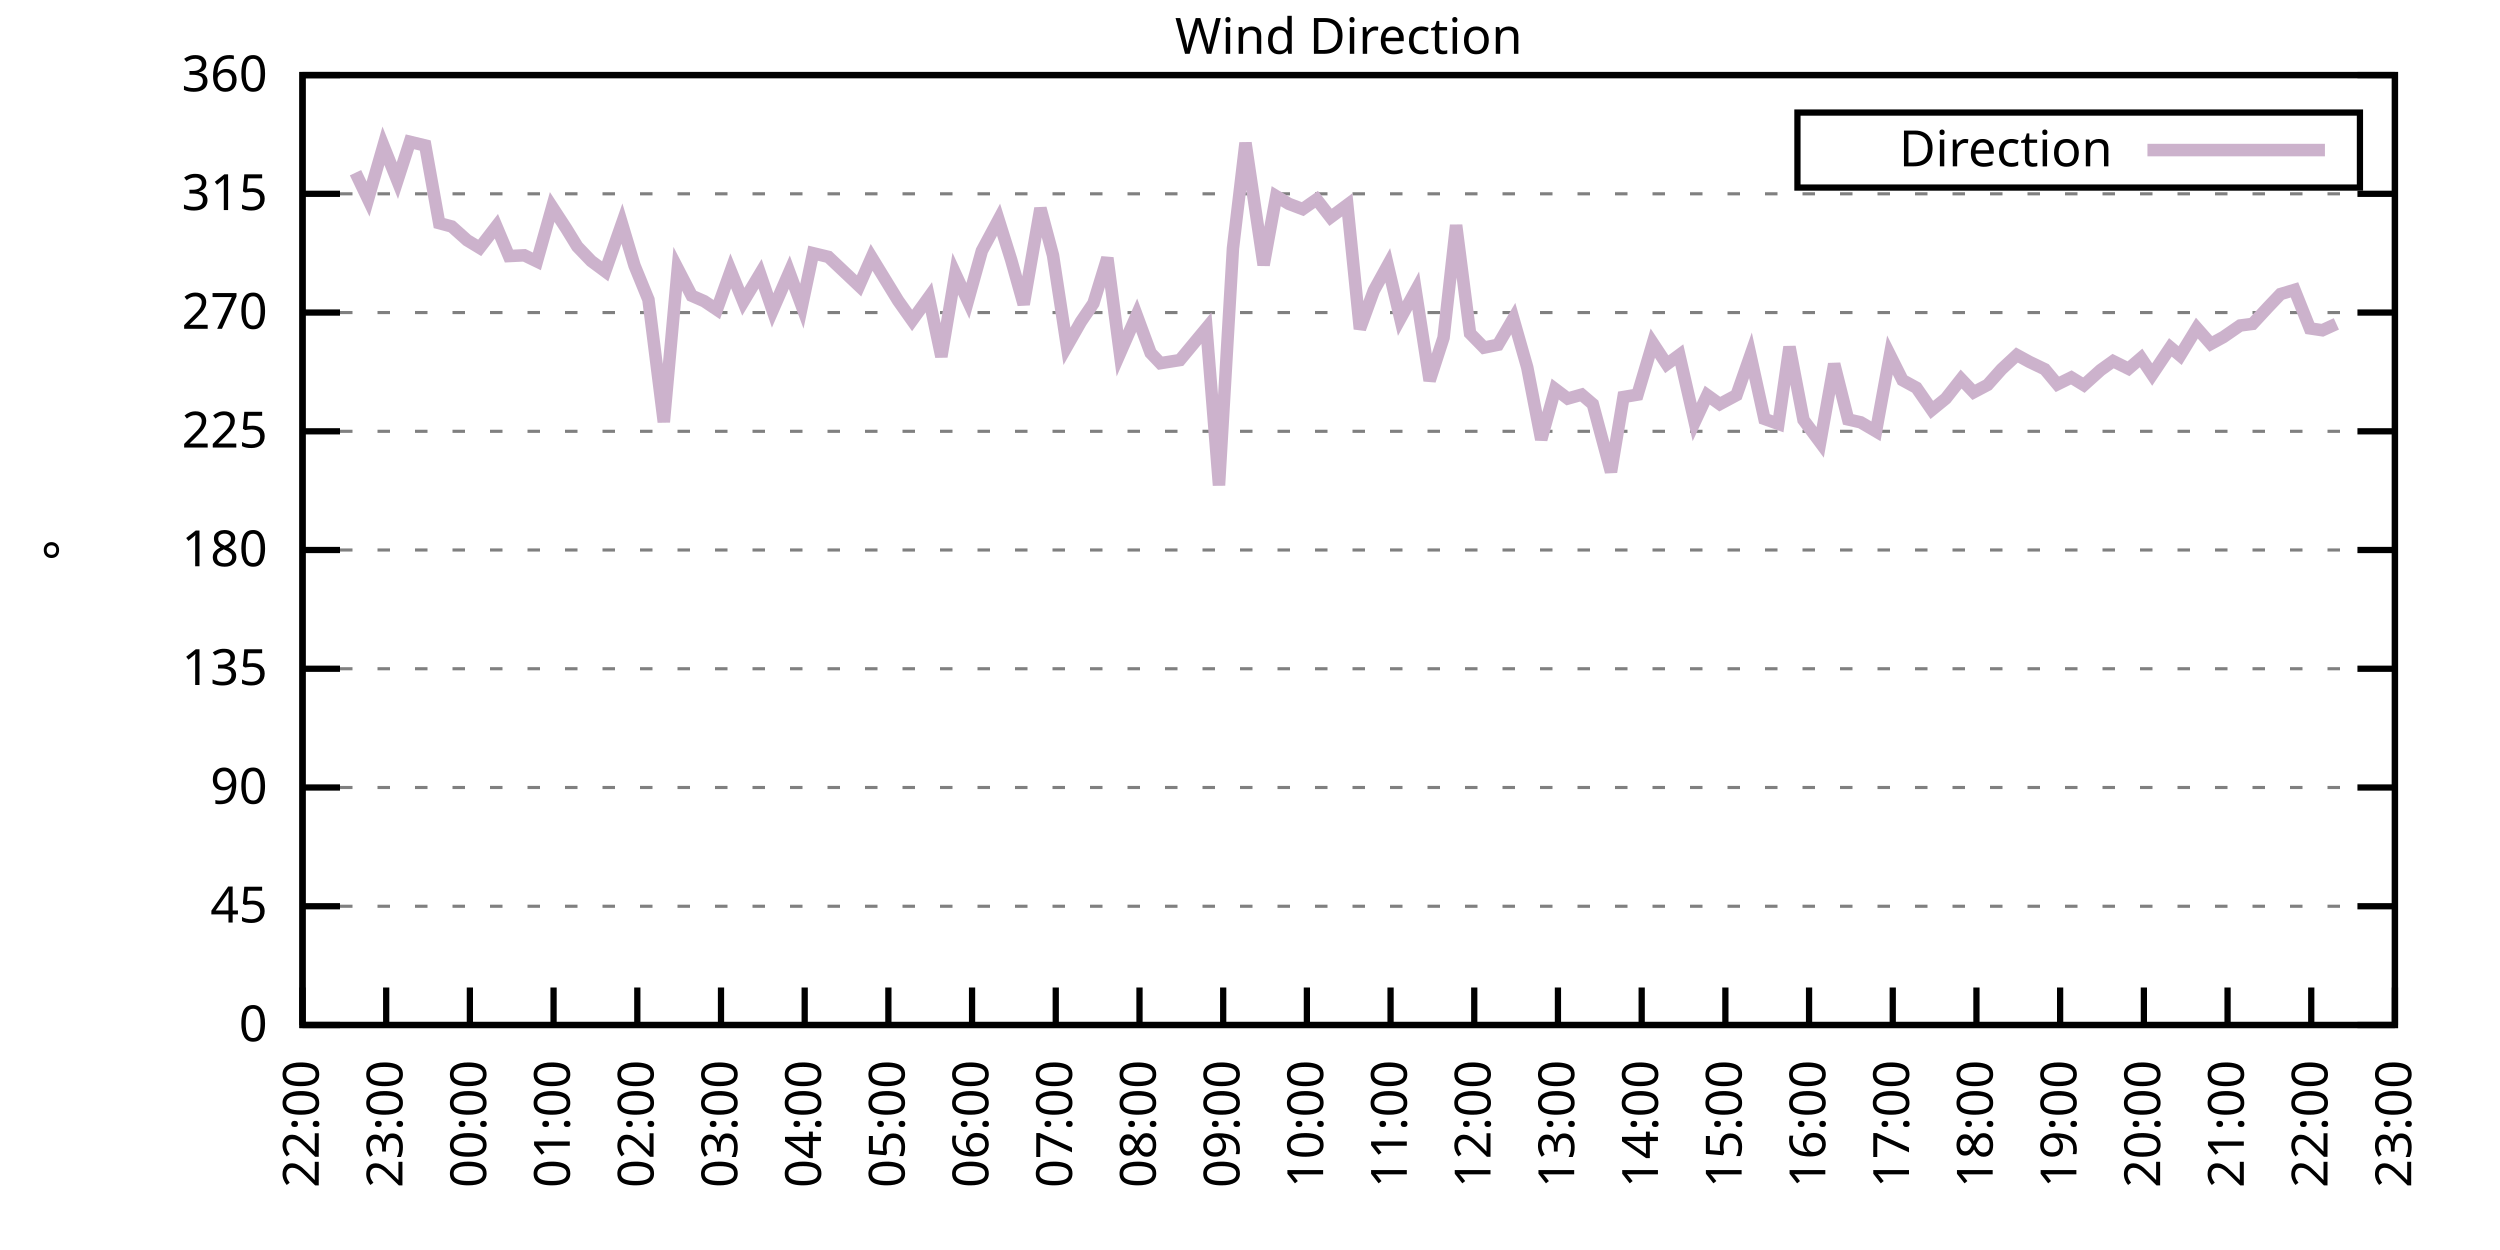
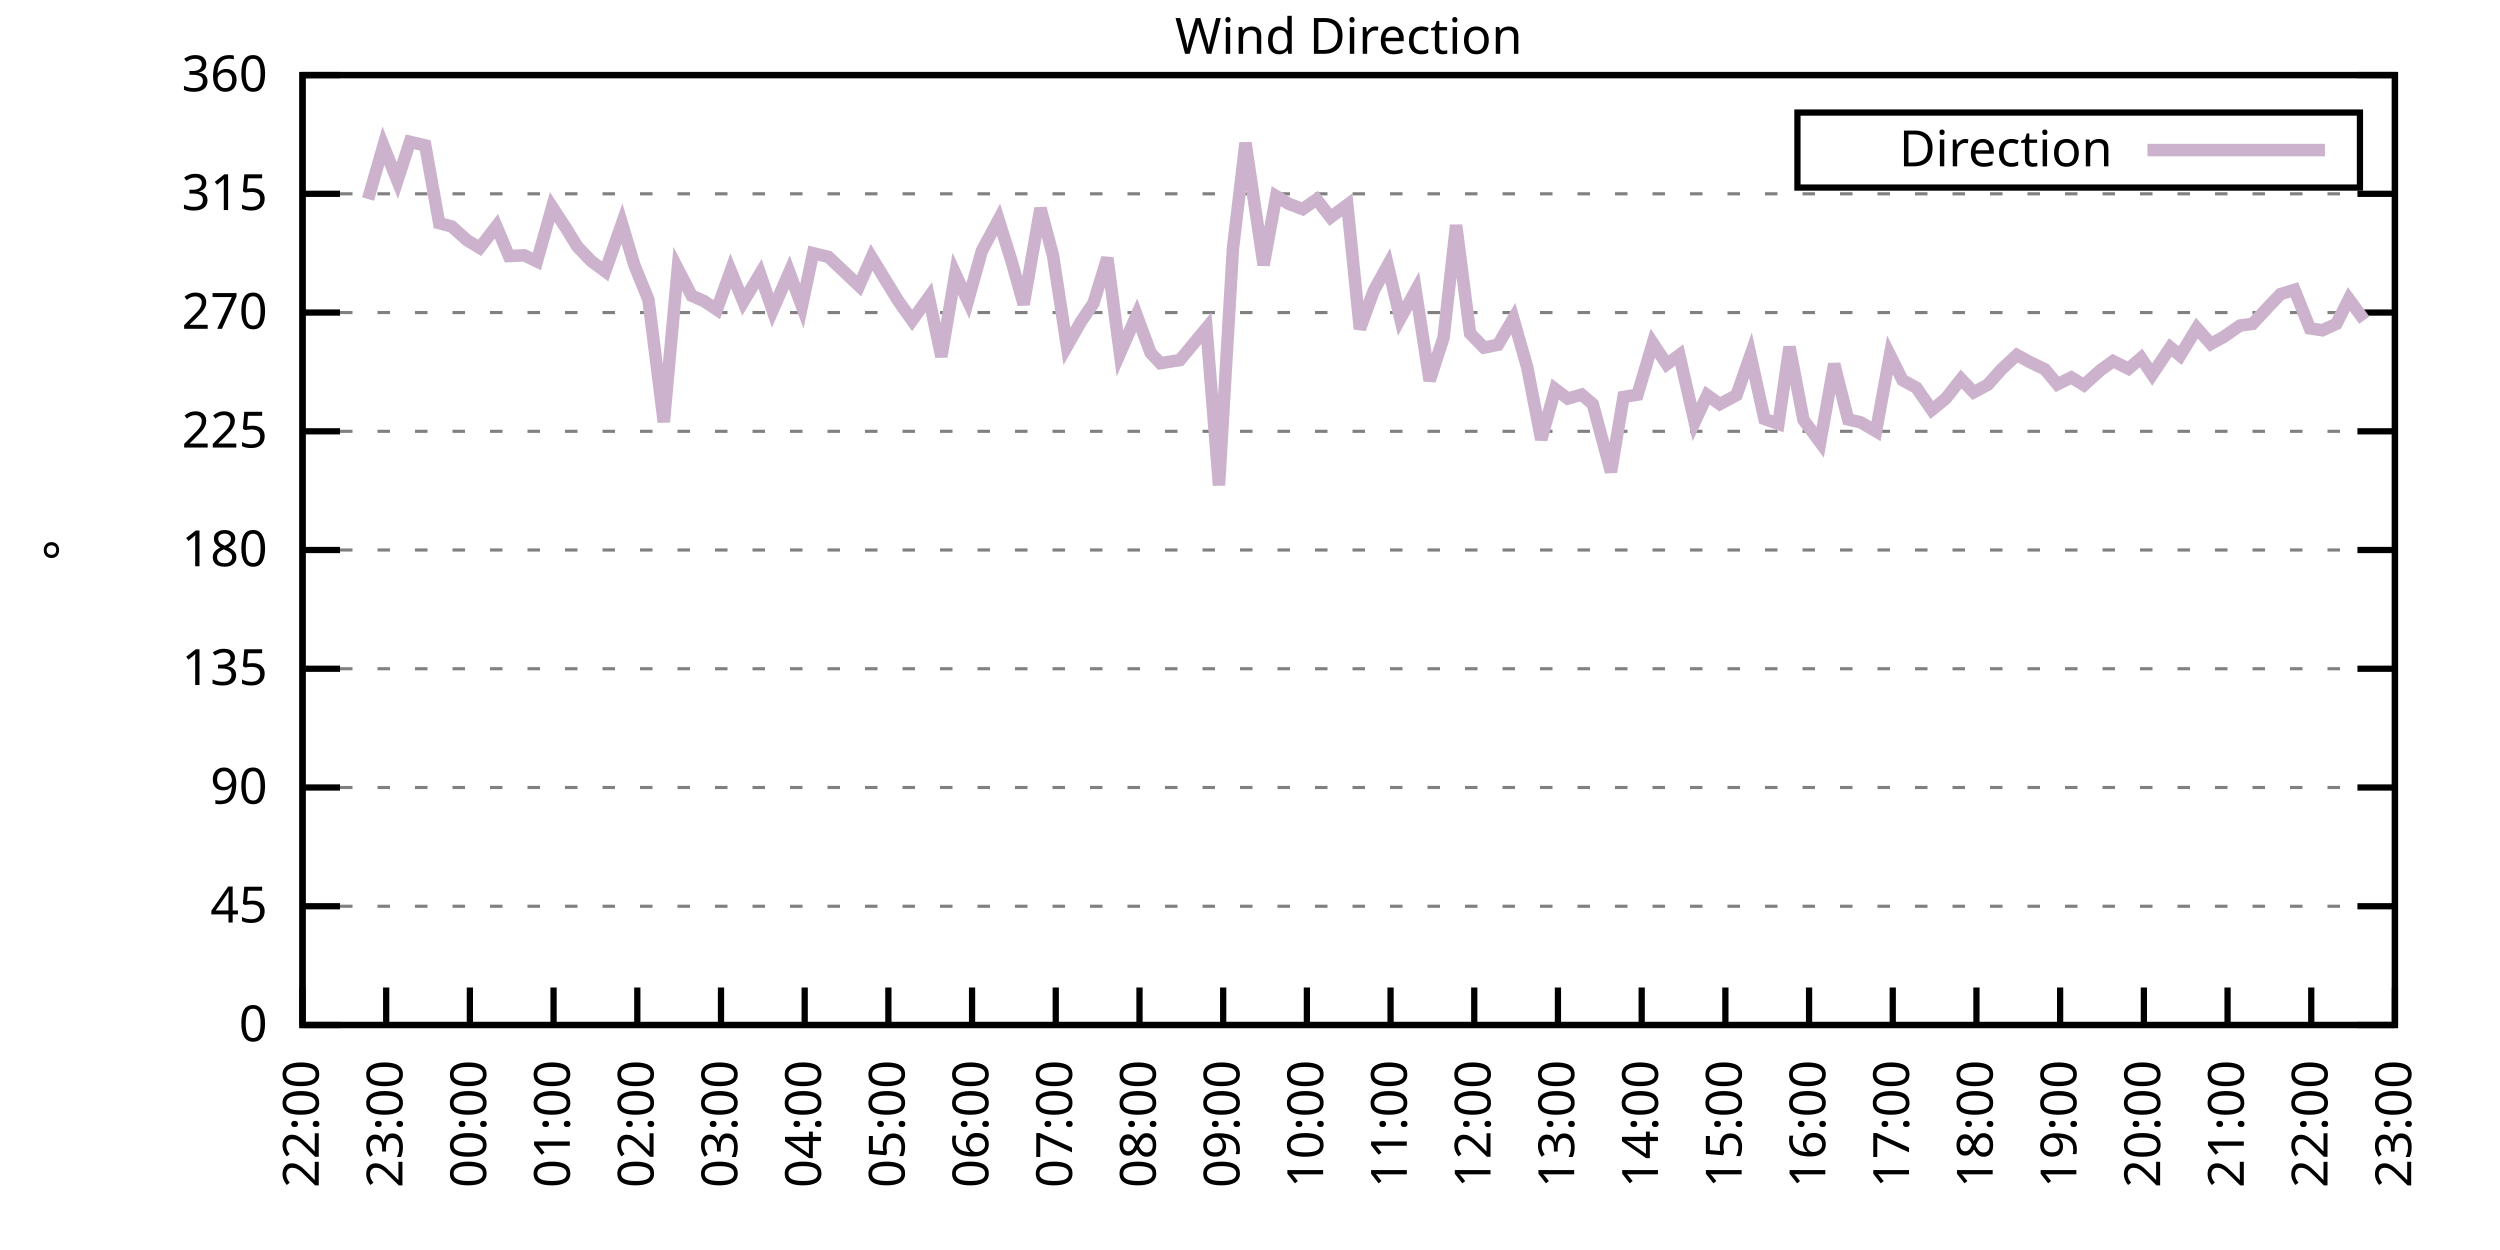
<svg xmlns="http://www.w3.org/2000/svg" xmlns:xlink="http://www.w3.org/1999/xlink" width="400" height="200" viewBox="0 0 400 200">
  <g id="gnuplot_canvas">
    <rect x="0" y="0" width="400" height="200" fill="none" />
    <defs>
      <circle id="gpDot" r="0.5" stroke-width="0.5" stroke="currentColor" />
      <path id="gpPt0" stroke-width="0.333" stroke="currentColor" d="M-1,0 h2 M0,-1 v2" />
      <path id="gpPt1" stroke-width="0.333" stroke="currentColor" d="M-1,-1 L1,1 M1,-1 L-1,1" />
      <path id="gpPt2" stroke-width="0.333" stroke="currentColor" d="M-1,0 L1,0 M0,-1 L0,1 M-1,-1 L1,1 M-1,1 L1,-1" />
      <rect id="gpPt3" stroke-width="0.333" stroke="currentColor" x="-1" y="-1" width="2" height="2" />
      <rect id="gpPt4" stroke-width="0.333" stroke="currentColor" fill="currentColor" x="-1" y="-1" width="2" height="2" />
      <circle id="gpPt5" stroke-width="0.333" stroke="currentColor" cx="0" cy="0" r="1" />
      <use xlink:href="#gpPt5" id="gpPt6" fill="currentColor" stroke="none" />
      <path id="gpPt7" stroke-width="0.333" stroke="currentColor" d="M0,-1.33 L-1.33,0.67 L1.33,0.67 z" />
      <use xlink:href="#gpPt7" id="gpPt8" fill="currentColor" stroke="none" />
      <use xlink:href="#gpPt7" id="gpPt9" stroke="currentColor" transform="rotate(180)" />
      <use xlink:href="#gpPt9" id="gpPt10" fill="currentColor" stroke="none" />
      <use xlink:href="#gpPt3" id="gpPt11" stroke="currentColor" transform="rotate(45)" />
      <use xlink:href="#gpPt11" id="gpPt12" fill="currentColor" stroke="none" />
      <path id="gpPt13" stroke-width="0.333" stroke="currentColor" d="M0,1.330 L1.265,0.411 L0.782,-1.067 L-0.782,-1.076 L-1.265,0.411 z" />
      <use xlink:href="#gpPt13" id="gpPt14" fill="currentColor" stroke="none" />
      <filter id="textbox" filterUnits="objectBoundingBox" x="0" y="0" height="1" width="1">
        <feFlood flood-color="white" flood-opacity="1" result="bgnd" />
        <feComposite in="SourceGraphic" in2="bgnd" operator="atop" />
      </filter>
      <filter id="greybox" filterUnits="objectBoundingBox" x="0" y="0" height="1" width="1">
        <feFlood flood-color="lightgrey" flood-opacity="1" result="grey" />
        <feComposite in="SourceGraphic" in2="grey" operator="atop" />
      </filter>
    </defs>
    <g fill="none" color="white" stroke="currentColor" stroke-width="1.00" stroke-linecap="butt" stroke-linejoin="miter">
</g>
    <g fill="none" color="black" stroke="currentColor" stroke-width="1.00" stroke-linecap="butt" stroke-linejoin="miter">
      <g stroke="none" shape-rendering="crispEdges">
        <polygon fill="rgb(255, 255, 255)" points="48.40,164.00 383.18,164.00 383.18,12.02 48.40,12.02 " />
      </g>
    </g>
    <g fill="none" color="black" stroke="currentColor" stroke-width="1.00" stroke-linecap="butt" stroke-linejoin="miter">
</g>
    <g fill="none" color="black" stroke="black" stroke-width="0.50" stroke-linecap="butt" stroke-linejoin="miter">
</g>
    <g fill="none" color="gray" stroke="currentColor" stroke-width="0.50" stroke-linecap="butt" stroke-linejoin="miter">
      <path stroke="gray" stroke-dasharray="2,4" class="gridline" d="M48.40,164.00 L383.19,164.00  " />
    </g>
    <g fill="none" color="gray" stroke="gray" stroke-width="1.00" stroke-linecap="butt" stroke-linejoin="miter">
</g>
    <g fill="none" color="black" stroke="currentColor" stroke-width="1.00" stroke-linecap="butt" stroke-linejoin="miter">
      <path stroke="black" d="M48.40,164.00 L54.40,164.00 M383.19,164.00 L377.19,164.00  " />
      <g transform="translate(42.80,166.60)" stroke="none" fill="black" font-family="Sans" font-size="8.00" text-anchor="end">
        <text>
          <tspan font-family="Sans"> 0</tspan>
        </text>
      </g>
    </g>
    <g fill="none" color="black" stroke="currentColor" stroke-width="1.00" stroke-linecap="butt" stroke-linejoin="miter">
</g>
    <g fill="none" color="black" stroke="black" stroke-width="0.50" stroke-linecap="butt" stroke-linejoin="miter">
</g>
    <g fill="none" color="gray" stroke="currentColor" stroke-width="0.50" stroke-linecap="butt" stroke-linejoin="miter">
      <path stroke="gray" stroke-dasharray="2,4" class="gridline" d="M48.40,145.00 L383.19,145.00  " />
    </g>
    <g fill="none" color="gray" stroke="gray" stroke-width="1.00" stroke-linecap="butt" stroke-linejoin="miter">
</g>
    <g fill="none" color="black" stroke="currentColor" stroke-width="1.00" stroke-linecap="butt" stroke-linejoin="miter">
      <path stroke="black" d="M48.40,145.00 L54.40,145.00 M383.19,145.00 L377.19,145.00  " />
      <g transform="translate(42.80,147.60)" stroke="none" fill="black" font-family="Sans" font-size="8.00" text-anchor="end">
        <text>
          <tspan font-family="Sans"> 45</tspan>
        </text>
      </g>
    </g>
    <g fill="none" color="black" stroke="currentColor" stroke-width="1.00" stroke-linecap="butt" stroke-linejoin="miter">
</g>
    <g fill="none" color="black" stroke="black" stroke-width="0.50" stroke-linecap="butt" stroke-linejoin="miter">
</g>
    <g fill="none" color="gray" stroke="currentColor" stroke-width="0.50" stroke-linecap="butt" stroke-linejoin="miter">
      <path stroke="gray" stroke-dasharray="2,4" class="gridline" d="M48.40,126.00 L383.19,126.00  " />
    </g>
    <g fill="none" color="gray" stroke="gray" stroke-width="1.00" stroke-linecap="butt" stroke-linejoin="miter">
</g>
    <g fill="none" color="black" stroke="currentColor" stroke-width="1.00" stroke-linecap="butt" stroke-linejoin="miter">
      <path stroke="black" d="M48.40,126.00 L54.40,126.00 M383.19,126.00 L377.19,126.00  " />
      <g transform="translate(42.80,128.60)" stroke="none" fill="black" font-family="Sans" font-size="8.00" text-anchor="end">
        <text>
          <tspan font-family="Sans"> 90</tspan>
        </text>
      </g>
    </g>
    <g fill="none" color="black" stroke="currentColor" stroke-width="1.00" stroke-linecap="butt" stroke-linejoin="miter">
</g>
    <g fill="none" color="black" stroke="black" stroke-width="0.50" stroke-linecap="butt" stroke-linejoin="miter">
</g>
    <g fill="none" color="gray" stroke="currentColor" stroke-width="0.50" stroke-linecap="butt" stroke-linejoin="miter">
      <path stroke="gray" stroke-dasharray="2,4" class="gridline" d="M48.40,107.00 L383.19,107.00  " />
    </g>
    <g fill="none" color="gray" stroke="gray" stroke-width="1.00" stroke-linecap="butt" stroke-linejoin="miter">
</g>
    <g fill="none" color="black" stroke="currentColor" stroke-width="1.00" stroke-linecap="butt" stroke-linejoin="miter">
      <path stroke="black" d="M48.40,107.00 L54.40,107.00 M383.19,107.00 L377.19,107.00  " />
      <g transform="translate(42.80,109.60)" stroke="none" fill="black" font-family="Sans" font-size="8.00" text-anchor="end">
        <text>
          <tspan font-family="Sans"> 135</tspan>
        </text>
      </g>
    </g>
    <g fill="none" color="black" stroke="currentColor" stroke-width="1.00" stroke-linecap="butt" stroke-linejoin="miter">
</g>
    <g fill="none" color="black" stroke="black" stroke-width="0.50" stroke-linecap="butt" stroke-linejoin="miter">
</g>
    <g fill="none" color="gray" stroke="currentColor" stroke-width="0.50" stroke-linecap="butt" stroke-linejoin="miter">
      <path stroke="gray" stroke-dasharray="2,4" class="gridline" d="M48.40,88.00 L383.19,88.00  " />
    </g>
    <g fill="none" color="gray" stroke="gray" stroke-width="1.00" stroke-linecap="butt" stroke-linejoin="miter">
</g>
    <g fill="none" color="black" stroke="currentColor" stroke-width="1.00" stroke-linecap="butt" stroke-linejoin="miter">
      <path stroke="black" d="M48.40,88.00 L54.40,88.00 M383.19,88.00 L377.19,88.00  " />
      <g transform="translate(42.80,90.60)" stroke="none" fill="black" font-family="Sans" font-size="8.00" text-anchor="end">
        <text>
          <tspan font-family="Sans"> 180</tspan>
        </text>
      </g>
    </g>
    <g fill="none" color="black" stroke="currentColor" stroke-width="1.00" stroke-linecap="butt" stroke-linejoin="miter">
</g>
    <g fill="none" color="black" stroke="black" stroke-width="0.50" stroke-linecap="butt" stroke-linejoin="miter">
</g>
    <g fill="none" color="gray" stroke="currentColor" stroke-width="0.50" stroke-linecap="butt" stroke-linejoin="miter">
      <path stroke="gray" stroke-dasharray="2,4" class="gridline" d="M48.40,69.01 L383.19,69.01  " />
    </g>
    <g fill="none" color="gray" stroke="gray" stroke-width="1.00" stroke-linecap="butt" stroke-linejoin="miter">
</g>
    <g fill="none" color="black" stroke="currentColor" stroke-width="1.00" stroke-linecap="butt" stroke-linejoin="miter">
      <path stroke="black" d="M48.40,69.01 L54.40,69.01 M383.19,69.01 L377.19,69.01  " />
      <g transform="translate(42.80,71.61)" stroke="none" fill="black" font-family="Sans" font-size="8.00" text-anchor="end">
        <text>
          <tspan font-family="Sans"> 225</tspan>
        </text>
      </g>
    </g>
    <g fill="none" color="black" stroke="currentColor" stroke-width="1.00" stroke-linecap="butt" stroke-linejoin="miter">
</g>
    <g fill="none" color="black" stroke="black" stroke-width="0.50" stroke-linecap="butt" stroke-linejoin="miter">
</g>
    <g fill="none" color="gray" stroke="currentColor" stroke-width="0.50" stroke-linecap="butt" stroke-linejoin="miter">
      <path stroke="gray" stroke-dasharray="2,4" class="gridline" d="M48.40,50.01 L383.19,50.01  " />
    </g>
    <g fill="none" color="gray" stroke="gray" stroke-width="1.00" stroke-linecap="butt" stroke-linejoin="miter">
</g>
    <g fill="none" color="black" stroke="currentColor" stroke-width="1.00" stroke-linecap="butt" stroke-linejoin="miter">
      <path stroke="black" d="M48.40,50.01 L54.40,50.01 M383.19,50.01 L377.19,50.01  " />
      <g transform="translate(42.80,52.61)" stroke="none" fill="black" font-family="Sans" font-size="8.00" text-anchor="end">
        <text>
          <tspan font-family="Sans"> 270</tspan>
        </text>
      </g>
    </g>
    <g fill="none" color="black" stroke="currentColor" stroke-width="1.00" stroke-linecap="butt" stroke-linejoin="miter">
</g>
    <g fill="none" color="black" stroke="black" stroke-width="0.50" stroke-linecap="butt" stroke-linejoin="miter">
</g>
    <g fill="none" color="gray" stroke="currentColor" stroke-width="0.50" stroke-linecap="butt" stroke-linejoin="miter">
      <path stroke="gray" stroke-dasharray="2,4" class="gridline" d="M48.40,31.01 L383.19,31.01  " />
    </g>
    <g fill="none" color="gray" stroke="gray" stroke-width="1.00" stroke-linecap="butt" stroke-linejoin="miter">
</g>
    <g fill="none" color="black" stroke="currentColor" stroke-width="1.00" stroke-linecap="butt" stroke-linejoin="miter">
      <path stroke="black" d="M48.40,31.01 L54.40,31.01 M383.19,31.01 L377.19,31.01  " />
      <g transform="translate(42.80,33.61)" stroke="none" fill="black" font-family="Sans" font-size="8.00" text-anchor="end">
        <text>
          <tspan font-family="Sans"> 315</tspan>
        </text>
      </g>
    </g>
    <g fill="none" color="black" stroke="currentColor" stroke-width="1.00" stroke-linecap="butt" stroke-linejoin="miter">
</g>
    <g fill="none" color="black" stroke="black" stroke-width="0.50" stroke-linecap="butt" stroke-linejoin="miter">
</g>
    <g fill="none" color="gray" stroke="currentColor" stroke-width="0.50" stroke-linecap="butt" stroke-linejoin="miter">
      <path stroke="gray" stroke-dasharray="2,4" class="gridline" d="M48.40,12.01 L383.19,12.01  " />
    </g>
    <g fill="none" color="gray" stroke="gray" stroke-width="1.00" stroke-linecap="butt" stroke-linejoin="miter">
</g>
    <g fill="none" color="black" stroke="currentColor" stroke-width="1.00" stroke-linecap="butt" stroke-linejoin="miter">
      <path stroke="black" d="M48.40,12.01 L54.40,12.01 M383.19,12.01 L377.19,12.01  " />
      <g transform="translate(42.80,14.61)" stroke="none" fill="black" font-family="Sans" font-size="8.00" text-anchor="end">
        <text>
          <tspan font-family="Sans"> 360</tspan>
        </text>
      </g>
    </g>
    <g fill="none" color="black" stroke="currentColor" stroke-width="1.00" stroke-linecap="butt" stroke-linejoin="miter">
      <path stroke="black" d="M48.40,164.00 L48.40,158.00  " />
      <g transform="translate(51.00,169.60) rotate(270.00)" stroke="none" fill="black" font-family="Sans" font-size="8.00" text-anchor="end">
        <text>
          <tspan font-family="Sans">22:00</tspan>
        </text>
      </g>
    </g>
    <g fill="none" color="black" stroke="currentColor" stroke-width="1.00" stroke-linecap="butt" stroke-linejoin="miter">
      <path stroke="black" d="M61.79,164.00 L61.79,158.00  " />
      <g transform="translate(64.39,169.60) rotate(270.00)" stroke="none" fill="black" font-family="Sans" font-size="8.00" text-anchor="end">
        <text>
          <tspan font-family="Sans">23:00</tspan>
        </text>
      </g>
    </g>
    <g fill="none" color="black" stroke="currentColor" stroke-width="1.00" stroke-linecap="butt" stroke-linejoin="miter">
      <path stroke="black" d="M75.18,164.00 L75.18,158.00  " />
      <g transform="translate(77.78,169.60) rotate(270.00)" stroke="none" fill="black" font-family="Sans" font-size="8.00" text-anchor="end">
        <text>
          <tspan font-family="Sans">00:00</tspan>
        </text>
      </g>
    </g>
    <g fill="none" color="black" stroke="currentColor" stroke-width="1.00" stroke-linecap="butt" stroke-linejoin="miter">
      <path stroke="black" d="M88.57,164.00 L88.57,158.00  " />
      <g transform="translate(91.17,169.60) rotate(270.00)" stroke="none" fill="black" font-family="Sans" font-size="8.00" text-anchor="end">
        <text>
          <tspan font-family="Sans">01:00</tspan>
        </text>
      </g>
    </g>
    <g fill="none" color="black" stroke="currentColor" stroke-width="1.00" stroke-linecap="butt" stroke-linejoin="miter">
      <path stroke="black" d="M101.97,164.00 L101.97,158.00  " />
      <g transform="translate(104.57,169.60) rotate(270.00)" stroke="none" fill="black" font-family="Sans" font-size="8.00" text-anchor="end">
        <text>
          <tspan font-family="Sans">02:00</tspan>
        </text>
      </g>
    </g>
    <g fill="none" color="black" stroke="currentColor" stroke-width="1.00" stroke-linecap="butt" stroke-linejoin="miter">
      <path stroke="black" d="M115.36,164.00 L115.36,158.00  " />
      <g transform="translate(117.96,169.60) rotate(270.00)" stroke="none" fill="black" font-family="Sans" font-size="8.00" text-anchor="end">
        <text>
          <tspan font-family="Sans">03:00</tspan>
        </text>
      </g>
    </g>
    <g fill="none" color="black" stroke="currentColor" stroke-width="1.00" stroke-linecap="butt" stroke-linejoin="miter">
      <path stroke="black" d="M128.75,164.00 L128.75,158.00  " />
      <g transform="translate(131.35,169.60) rotate(270.00)" stroke="none" fill="black" font-family="Sans" font-size="8.00" text-anchor="end">
        <text>
          <tspan font-family="Sans">04:00</tspan>
        </text>
      </g>
    </g>
    <g fill="none" color="black" stroke="currentColor" stroke-width="1.00" stroke-linecap="butt" stroke-linejoin="miter">
      <path stroke="black" d="M142.14,164.00 L142.14,158.00  " />
      <g transform="translate(144.74,169.60) rotate(270.00)" stroke="none" fill="black" font-family="Sans" font-size="8.00" text-anchor="end">
        <text>
          <tspan font-family="Sans">05:00</tspan>
        </text>
      </g>
    </g>
    <g fill="none" color="black" stroke="currentColor" stroke-width="1.00" stroke-linecap="butt" stroke-linejoin="miter">
      <path stroke="black" d="M155.53,164.00 L155.53,158.00  " />
      <g transform="translate(158.13,169.60) rotate(270.00)" stroke="none" fill="black" font-family="Sans" font-size="8.00" text-anchor="end">
        <text>
          <tspan font-family="Sans">06:00</tspan>
        </text>
      </g>
    </g>
    <g fill="none" color="black" stroke="currentColor" stroke-width="1.00" stroke-linecap="butt" stroke-linejoin="miter">
      <path stroke="black" d="M168.92,164.00 L168.92,158.00  " />
      <g transform="translate(171.52,169.60) rotate(270.00)" stroke="none" fill="black" font-family="Sans" font-size="8.00" text-anchor="end">
        <text>
          <tspan font-family="Sans">07:00</tspan>
        </text>
      </g>
    </g>
    <g fill="none" color="black" stroke="currentColor" stroke-width="1.00" stroke-linecap="butt" stroke-linejoin="miter">
      <path stroke="black" d="M182.32,164.00 L182.32,158.00  " />
      <g transform="translate(184.92,169.60) rotate(270.00)" stroke="none" fill="black" font-family="Sans" font-size="8.00" text-anchor="end">
        <text>
          <tspan font-family="Sans">08:00</tspan>
        </text>
      </g>
    </g>
    <g fill="none" color="black" stroke="currentColor" stroke-width="1.00" stroke-linecap="butt" stroke-linejoin="miter">
      <path stroke="black" d="M195.71,164.00 L195.71,158.00  " />
      <g transform="translate(198.31,169.60) rotate(270.00)" stroke="none" fill="black" font-family="Sans" font-size="8.00" text-anchor="end">
        <text>
          <tspan font-family="Sans">09:00</tspan>
        </text>
      </g>
    </g>
    <g fill="none" color="black" stroke="currentColor" stroke-width="1.00" stroke-linecap="butt" stroke-linejoin="miter">
      <path stroke="black" d="M209.10,164.00 L209.10,158.00  " />
      <g transform="translate(211.70,169.60) rotate(270.00)" stroke="none" fill="black" font-family="Sans" font-size="8.00" text-anchor="end">
        <text>
          <tspan font-family="Sans">10:00</tspan>
        </text>
      </g>
    </g>
    <g fill="none" color="black" stroke="currentColor" stroke-width="1.00" stroke-linecap="butt" stroke-linejoin="miter">
      <path stroke="black" d="M222.49,164.00 L222.49,158.00  " />
      <g transform="translate(225.09,169.60) rotate(270.00)" stroke="none" fill="black" font-family="Sans" font-size="8.00" text-anchor="end">
        <text>
          <tspan font-family="Sans">11:00</tspan>
        </text>
      </g>
    </g>
    <g fill="none" color="black" stroke="currentColor" stroke-width="1.00" stroke-linecap="butt" stroke-linejoin="miter">
      <path stroke="black" d="M235.88,164.00 L235.88,158.00  " />
      <g transform="translate(238.48,169.60) rotate(270.00)" stroke="none" fill="black" font-family="Sans" font-size="8.00" text-anchor="end">
        <text>
          <tspan font-family="Sans">12:00</tspan>
        </text>
      </g>
    </g>
    <g fill="none" color="black" stroke="currentColor" stroke-width="1.00" stroke-linecap="butt" stroke-linejoin="miter">
      <path stroke="black" d="M249.27,164.00 L249.27,158.00  " />
      <g transform="translate(251.87,169.60) rotate(270.00)" stroke="none" fill="black" font-family="Sans" font-size="8.00" text-anchor="end">
        <text>
          <tspan font-family="Sans">13:00</tspan>
        </text>
      </g>
    </g>
    <g fill="none" color="black" stroke="currentColor" stroke-width="1.00" stroke-linecap="butt" stroke-linejoin="miter">
      <path stroke="black" d="M262.67,164.00 L262.67,158.00  " />
      <g transform="translate(265.27,169.60) rotate(270.00)" stroke="none" fill="black" font-family="Sans" font-size="8.00" text-anchor="end">
        <text>
          <tspan font-family="Sans">14:00</tspan>
        </text>
      </g>
    </g>
    <g fill="none" color="black" stroke="currentColor" stroke-width="1.00" stroke-linecap="butt" stroke-linejoin="miter">
      <path stroke="black" d="M276.06,164.00 L276.06,158.00  " />
      <g transform="translate(278.66,169.60) rotate(270.00)" stroke="none" fill="black" font-family="Sans" font-size="8.00" text-anchor="end">
        <text>
          <tspan font-family="Sans">15:00</tspan>
        </text>
      </g>
    </g>
    <g fill="none" color="black" stroke="currentColor" stroke-width="1.00" stroke-linecap="butt" stroke-linejoin="miter">
      <path stroke="black" d="M289.45,164.00 L289.45,158.00  " />
      <g transform="translate(292.05,169.60) rotate(270.00)" stroke="none" fill="black" font-family="Sans" font-size="8.00" text-anchor="end">
        <text>
          <tspan font-family="Sans">16:00</tspan>
        </text>
      </g>
    </g>
    <g fill="none" color="black" stroke="currentColor" stroke-width="1.00" stroke-linecap="butt" stroke-linejoin="miter">
      <path stroke="black" d="M302.84,164.00 L302.84,158.00  " />
      <g transform="translate(305.44,169.60) rotate(270.00)" stroke="none" fill="black" font-family="Sans" font-size="8.00" text-anchor="end">
        <text>
          <tspan font-family="Sans">17:00</tspan>
        </text>
      </g>
    </g>
    <g fill="none" color="black" stroke="currentColor" stroke-width="1.00" stroke-linecap="butt" stroke-linejoin="miter">
      <path stroke="black" d="M316.23,164.00 L316.23,158.00  " />
      <g transform="translate(318.83,169.60) rotate(270.00)" stroke="none" fill="black" font-family="Sans" font-size="8.00" text-anchor="end">
        <text>
          <tspan font-family="Sans">18:00</tspan>
        </text>
      </g>
    </g>
    <g fill="none" color="black" stroke="currentColor" stroke-width="1.00" stroke-linecap="butt" stroke-linejoin="miter">
      <path stroke="black" d="M329.62,164.00 L329.62,158.00  " />
      <g transform="translate(332.22,169.60) rotate(270.00)" stroke="none" fill="black" font-family="Sans" font-size="8.00" text-anchor="end">
        <text>
          <tspan font-family="Sans">19:00</tspan>
        </text>
      </g>
    </g>
    <g fill="none" color="black" stroke="currentColor" stroke-width="1.00" stroke-linecap="butt" stroke-linejoin="miter">
      <path stroke="black" d="M343.02,164.00 L343.02,158.00  " />
      <g transform="translate(345.62,169.60) rotate(270.00)" stroke="none" fill="black" font-family="Sans" font-size="8.00" text-anchor="end">
        <text>
          <tspan font-family="Sans">20:00</tspan>
        </text>
      </g>
    </g>
    <g fill="none" color="black" stroke="currentColor" stroke-width="1.00" stroke-linecap="butt" stroke-linejoin="miter">
      <path stroke="black" d="M356.41,164.00 L356.41,158.00  " />
      <g transform="translate(359.01,169.60) rotate(270.00)" stroke="none" fill="black" font-family="Sans" font-size="8.00" text-anchor="end">
        <text>
          <tspan font-family="Sans">21:00</tspan>
        </text>
      </g>
    </g>
    <g fill="none" color="black" stroke="currentColor" stroke-width="1.00" stroke-linecap="butt" stroke-linejoin="miter">
      <path stroke="black" d="M369.80,164.00 L369.80,158.00  " />
      <g transform="translate(372.40,169.60) rotate(270.00)" stroke="none" fill="black" font-family="Sans" font-size="8.00" text-anchor="end">
        <text>
          <tspan font-family="Sans">22:00</tspan>
        </text>
      </g>
    </g>
    <g fill="none" color="black" stroke="currentColor" stroke-width="1.00" stroke-linecap="butt" stroke-linejoin="miter">
      <path stroke="black" d="M383.19,164.00 L383.19,158.00  " />
      <g transform="translate(385.79,169.60) rotate(270.00)" stroke="none" fill="black" font-family="Sans" font-size="8.00" text-anchor="end">
        <text>
          <tspan font-family="Sans">23:00</tspan>
        </text>
      </g>
    </g>
    <g fill="none" color="black" stroke="currentColor" stroke-width="1.00" stroke-linecap="butt" stroke-linejoin="miter">
</g>
    <g fill="none" color="black" stroke="currentColor" stroke-width="1.00" stroke-linecap="butt" stroke-linejoin="miter">
      <path stroke="black" d="M48.40,12.01 L48.40,164.00 L383.19,164.00 L383.19,12.01 L48.40,12.01 Z  " />
    </g>
    <g fill="none" color="black" stroke="currentColor" stroke-width="1.00" stroke-linecap="butt" stroke-linejoin="miter">
</g>
    <g fill="none" color="black" stroke="currentColor" stroke-width="1.00" stroke-linecap="butt" stroke-linejoin="miter">
      <path stroke="black" d="M287.59,30.01 L287.59,18.01 L377.59,18.01 L377.59,30.01 L287.59,30.01 Z  " />
    </g>
    <g id="Wind_direction_plot_1">
      <g fill="none" color="white" stroke="black" stroke-width="2.00" stroke-linecap="butt" stroke-linejoin="miter">
</g>
      <g fill="none" color="black" stroke="currentColor" stroke-width="2.00" stroke-linecap="butt" stroke-linejoin="miter">
        <g transform="translate(337.99,26.61)" stroke="none" fill="black" font-family="Sans" font-size="8.00" text-anchor="end">
          <text>
            <tspan font-family="Sans">Direction</tspan>
          </text>
        </g>
      </g>
      <g fill="none" color="black" stroke="currentColor" stroke-width="2.00" stroke-linecap="butt" stroke-linejoin="miter">
-         <path stroke="rgb(204, 178, 204)" d="M343.59,24.01 L371.99,24.01 M56.88,27.63 L58.89,31.85 L61.35,23.32 L63.58,28.90 L65.59,22.69 L68.04,23.28   L70.27,35.70 L72.28,36.24 L74.74,38.44 L76.75,39.66 L79.42,36.20 L81.43,40.97 L83.89,40.85 L85.90,41.82   L88.35,33.12 L90.58,36.54 L92.37,39.45 L94.60,41.77 L96.83,43.42 L99.51,35.78 L101.52,42.49 L103.75,47.94   L106.21,67.53 L108.44,43.00 L110.67,47.31 L112.68,48.19 L114.69,49.54 L116.92,43.34 L118.93,48.28 L121.61,43.80   L123.62,49.67 L126.29,43.55 L128.30,48.99 L130.09,40.51 L132.54,41.10 L137.45,45.74 L139.46,41.18 L143.70,48.11   L145.94,51.27 L148.61,47.56 L150.62,57.06 L152.85,43.80 L154.86,48.15 L157.10,40.13 L159.77,35.15 L161.78,41.56   L163.79,48.70 L166.47,33.33 L168.48,40.85 L170.71,55.41 L172.94,51.49 L174.95,48.53 L177.18,41.27 L179.19,56.55   L181.87,50.43 L184.10,56.47 L185.66,58.11 L188.79,57.61 L193.03,52.50 L195.04,77.66 L197.27,39.75 L199.28,22.86   L202.18,42.41 L204.19,31.39 L206.20,32.61 L208.43,33.46 L210.66,31.90 L212.89,34.77 L215.57,32.78 L217.58,52.63   L219.81,46.50 L222.04,42.45 L224.05,50.98 L226.51,46.50 L228.74,60.90 L230.97,54.02 L232.98,36.03 L235.21,53.34   L237.44,55.62 L239.68,55.16 L242.13,50.98 L244.36,58.79 L246.60,70.32 L248.83,62.25 L250.84,63.77 L253.07,63.14   L254.85,64.66 L257.76,75.51 L259.76,63.52 L262.00,63.14 L264.45,54.90 L266.68,58.28 L268.69,56.80 L271.15,67.53   L273.16,63.22 L275.16,64.66 L277.84,63.22 L280.07,56.85 L282.31,67.02 L284.54,67.82 L286.32,55.50 L288.56,67.19   L291.23,70.78 L293.47,58.24 L295.70,67.11 L297.71,67.57 L300.16,69.01 L302.39,56.80 L304.40,60.82 L306.63,62.04   L309.09,65.59 L311.32,63.77 L313.78,60.65 L315.79,62.76 L318.02,61.58 L320.25,59.08 L322.70,56.80 L324.71,57.90   L327.17,59.08 L329.18,61.49 L331.41,60.39 L333.42,61.62 L336.10,59.21 L338.10,57.78 L340.56,59.00 L342.57,57.27   L344.35,59.93 L347.26,55.58 L348.82,56.89 L351.50,52.50 L353.73,55.03 L355.74,53.93 L358.42,52.08 L360.42,51.82   L362.88,49.16 L364.89,47.05 L367.12,46.38 L369.58,52.54 L371.58,52.84 L373.82,51.82  " />
+         <path stroke="rgb(204, 178, 204)" d="M343.59,24.01 L371.99,24.01 M58.89,31.85 L61.35,23.32 L63.58,28.90 L65.59,22.69 L68.04,23.28 L70.27,35.70   L72.28,36.24 L74.74,38.44 L76.75,39.66 L79.42,36.20 L81.43,40.97 L83.89,40.85 L85.90,41.82 L88.35,33.12   L90.58,36.54 L92.37,39.45 L94.60,41.77 L96.83,43.42 L99.51,35.78 L101.52,42.49 L103.75,47.94 L106.21,67.53   L108.44,43.00 L110.67,47.31 L112.68,48.19 L114.69,49.54 L116.92,43.34 L118.93,48.28 L121.61,43.80 L123.62,49.67   L126.29,43.55 L128.30,48.99 L130.09,40.51 L132.54,41.10 L137.45,45.74 L139.46,41.18 L143.70,48.11 L145.94,51.27   L148.61,47.56 L150.62,57.06 L152.85,43.80 L154.86,48.15 L157.10,40.13 L159.77,35.15 L161.78,41.56 L163.79,48.70   L166.47,33.33 L168.48,40.85 L170.71,55.41 L172.94,51.49 L174.95,48.53 L177.18,41.27 L179.19,56.55 L181.87,50.43   L184.10,56.47 L185.66,58.11 L188.79,57.61 L193.03,52.50 L195.04,77.66 L197.27,39.75 L199.28,22.86 L202.18,42.41   L204.19,31.39 L206.20,32.61 L208.43,33.46 L210.66,31.90 L212.89,34.77 L215.57,32.78 L217.58,52.63 L219.81,46.50   L222.04,42.45 L224.05,50.98 L226.51,46.50 L228.74,60.90 L230.97,54.02 L232.98,36.03 L235.21,53.34 L237.44,55.62   L239.68,55.16 L242.13,50.98 L244.36,58.79 L246.60,70.32 L248.83,62.25 L250.84,63.77 L253.07,63.14 L254.85,64.66   L257.76,75.51 L259.76,63.52 L262.00,63.14 L264.45,54.90 L266.68,58.28 L268.69,56.80 L271.15,67.53 L273.16,63.22   L275.16,64.66 L277.84,63.22 L280.07,56.85 L282.31,67.02 L284.54,67.82 L286.32,55.50 L288.56,67.19 L291.23,70.78   L293.47,58.24 L295.70,67.11 L297.71,67.57 L300.16,69.01 L302.39,56.80 L304.40,60.82 L306.63,62.04 L309.09,65.59   L311.32,63.77 L313.78,60.65 L315.79,62.76 L318.02,61.58 L320.25,59.08 L322.70,56.80 L324.71,57.90 L327.17,59.08   L329.18,61.49 L331.41,60.39 L333.42,61.62 L336.10,59.21 L338.10,57.78 L340.56,59.00 L342.57,57.27 L344.35,59.93   L347.26,55.58 L348.82,56.89 L351.50,52.50 L353.73,55.03 L355.74,53.93 L358.42,52.08 L360.42,51.82 L362.88,49.16   L364.89,47.05 L367.12,46.38 L369.58,52.54 L371.58,52.84 L373.82,51.82 L375.82,47.85 L378.28,51.23  " />
      </g>
    </g>
    <g fill="none" color="black" stroke="currentColor" stroke-width="2.00" stroke-linecap="butt" stroke-linejoin="miter">
</g>
    <g fill="none" color="black" stroke="black" stroke-width="1.00" stroke-linecap="butt" stroke-linejoin="miter">
</g>
    <g fill="none" color="black" stroke="currentColor" stroke-width="1.00" stroke-linecap="butt" stroke-linejoin="miter">
      <path stroke="black" d="M48.40,12.01 L48.40,164.00 L383.19,164.00 L383.19,12.01 L48.40,12.01 Z  " />
      <g transform="translate(12.80,88.01) rotate(270.00)" stroke="none" fill="black" font-family="Sans" font-size="8.00" text-anchor="middle">
        <text>
          <tspan font-family="Sans">°</tspan>
        </text>
      </g>
    </g>
    <g fill="none" color="black" stroke="currentColor" stroke-width="1.00" stroke-linecap="butt" stroke-linejoin="miter">
</g>
    <g fill="none" color="black" stroke="currentColor" stroke-width="1.00" stroke-linecap="butt" stroke-linejoin="miter">
      <g transform="translate(215.79,8.61)" stroke="none" fill="black" font-family="Sans" font-size="8.00" text-anchor="middle">
        <text>
          <tspan font-family="Sans">Wind Direction</tspan>
        </text>
      </g>
    </g>
    <g fill="none" color="black" stroke="currentColor" stroke-width="1.00" stroke-linecap="butt" stroke-linejoin="miter">
</g>
  </g>
</svg>
